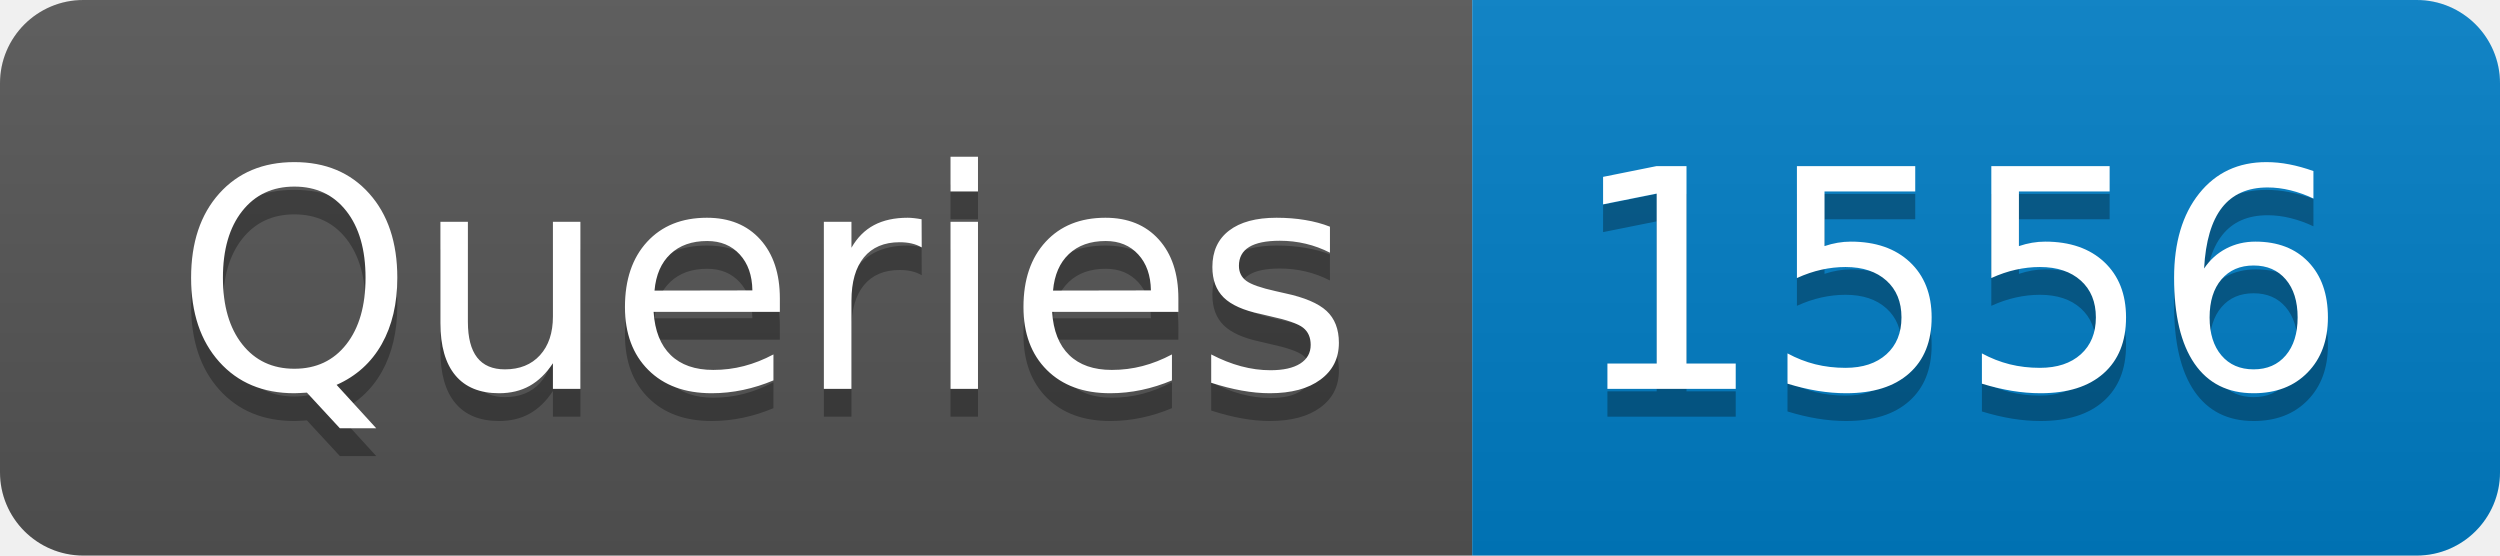
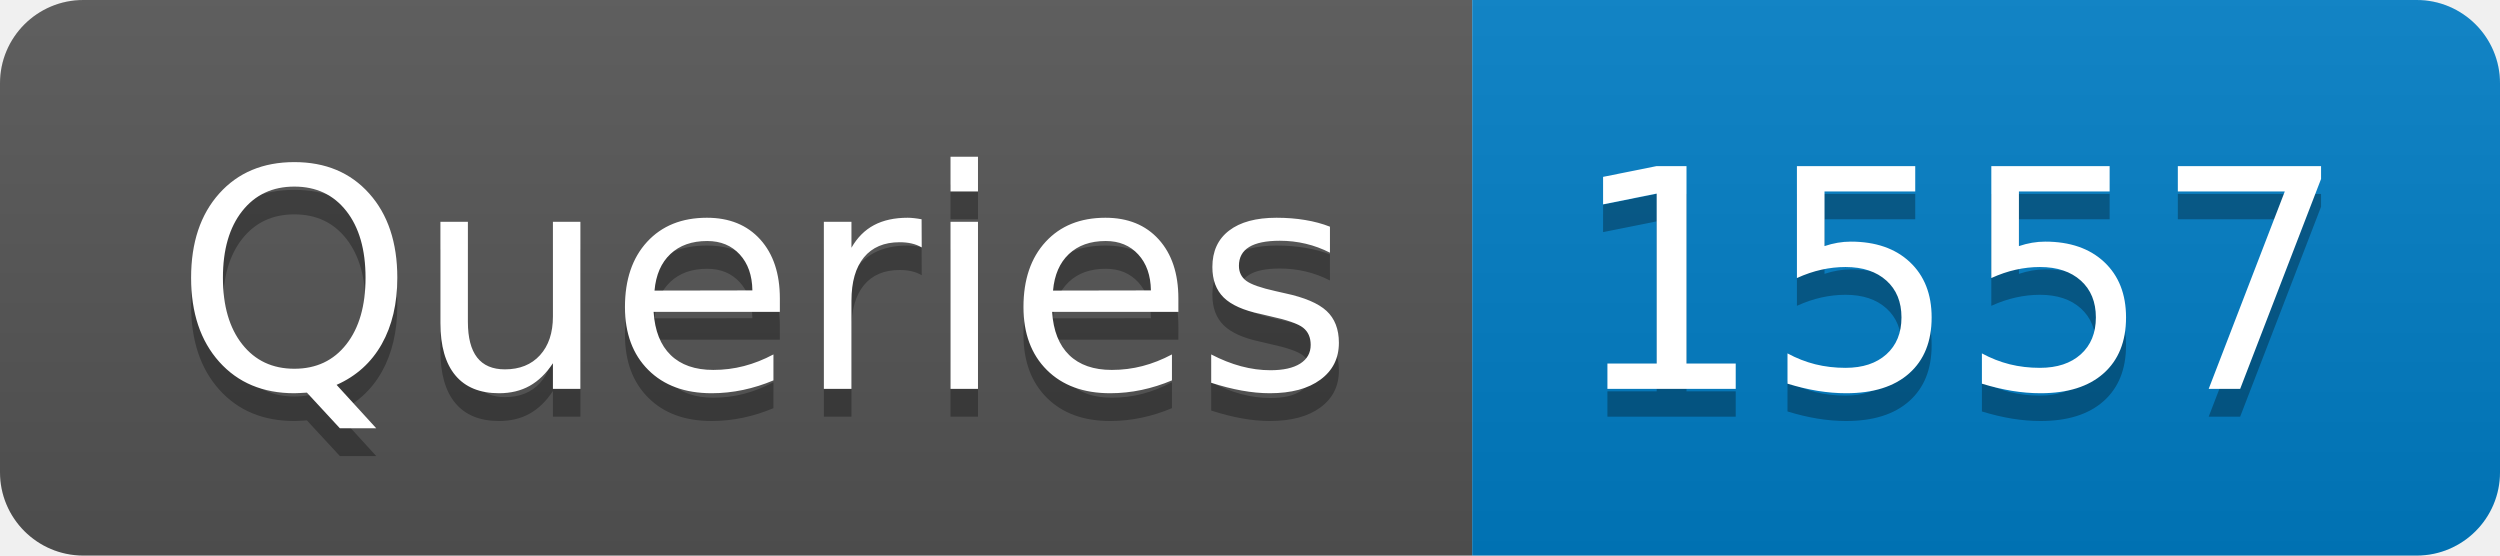
- <svg xmlns="http://www.w3.org/2000/svg" width="90" height="20" role="img" aria-label="Queries: 1556">
+ <svg xmlns="http://www.w3.org/2000/svg" width="90" height="20" role="img" aria-label="Queries: 1557">
  <linearGradient id="s" x2="0" y2="100%">
    <stop offset="0" stop-color="#bbb" stop-opacity=".1" />
    <stop offset="1" stop-opacity=".1" />
  </linearGradient>
  <clipPath id="r">
    <rect width="90" height="20" rx="3" fill="#fff" />
  </clipPath>
  <g clip-path="url(#r)">
    <rect width="53" height="20" fill="#555" />
    <rect x="53" width="37" height="20" fill="#007ec6" />
    <rect width="90" height="20" fill="url(#s)" />
  </g>
  <g fill="#fff" text-anchor="middle" font-family="Verdana,Geneva,DejaVu Sans,sans-serif" text-rendering="geometricPrecision" font-size="110">
    <text aria-hidden="true" x="275" y="150" fill="#010101" fill-opacity=".3" transform="scale(.1)" textLength="430">Queries</text>
    <text x="275" y="140" transform="scale(.1)" fill="#fff" textLength="430">Queries</text>
-     <text aria-hidden="true" x="705" y="150" fill="#010101" fill-opacity=".3" transform="scale(.1)" textLength="270">1556</text>
-     <text x="705" y="140" transform="scale(.1)" fill="#fff" textLength="270">1556</text>
+     <text aria-hidden="true" x="705" y="150" fill="#010101" fill-opacity=".3" transform="scale(.1)" textLength="270">1557</text>
+     <text x="705" y="140" transform="scale(.1)" fill="#fff" textLength="270">1557</text>
  </g>
</svg>
